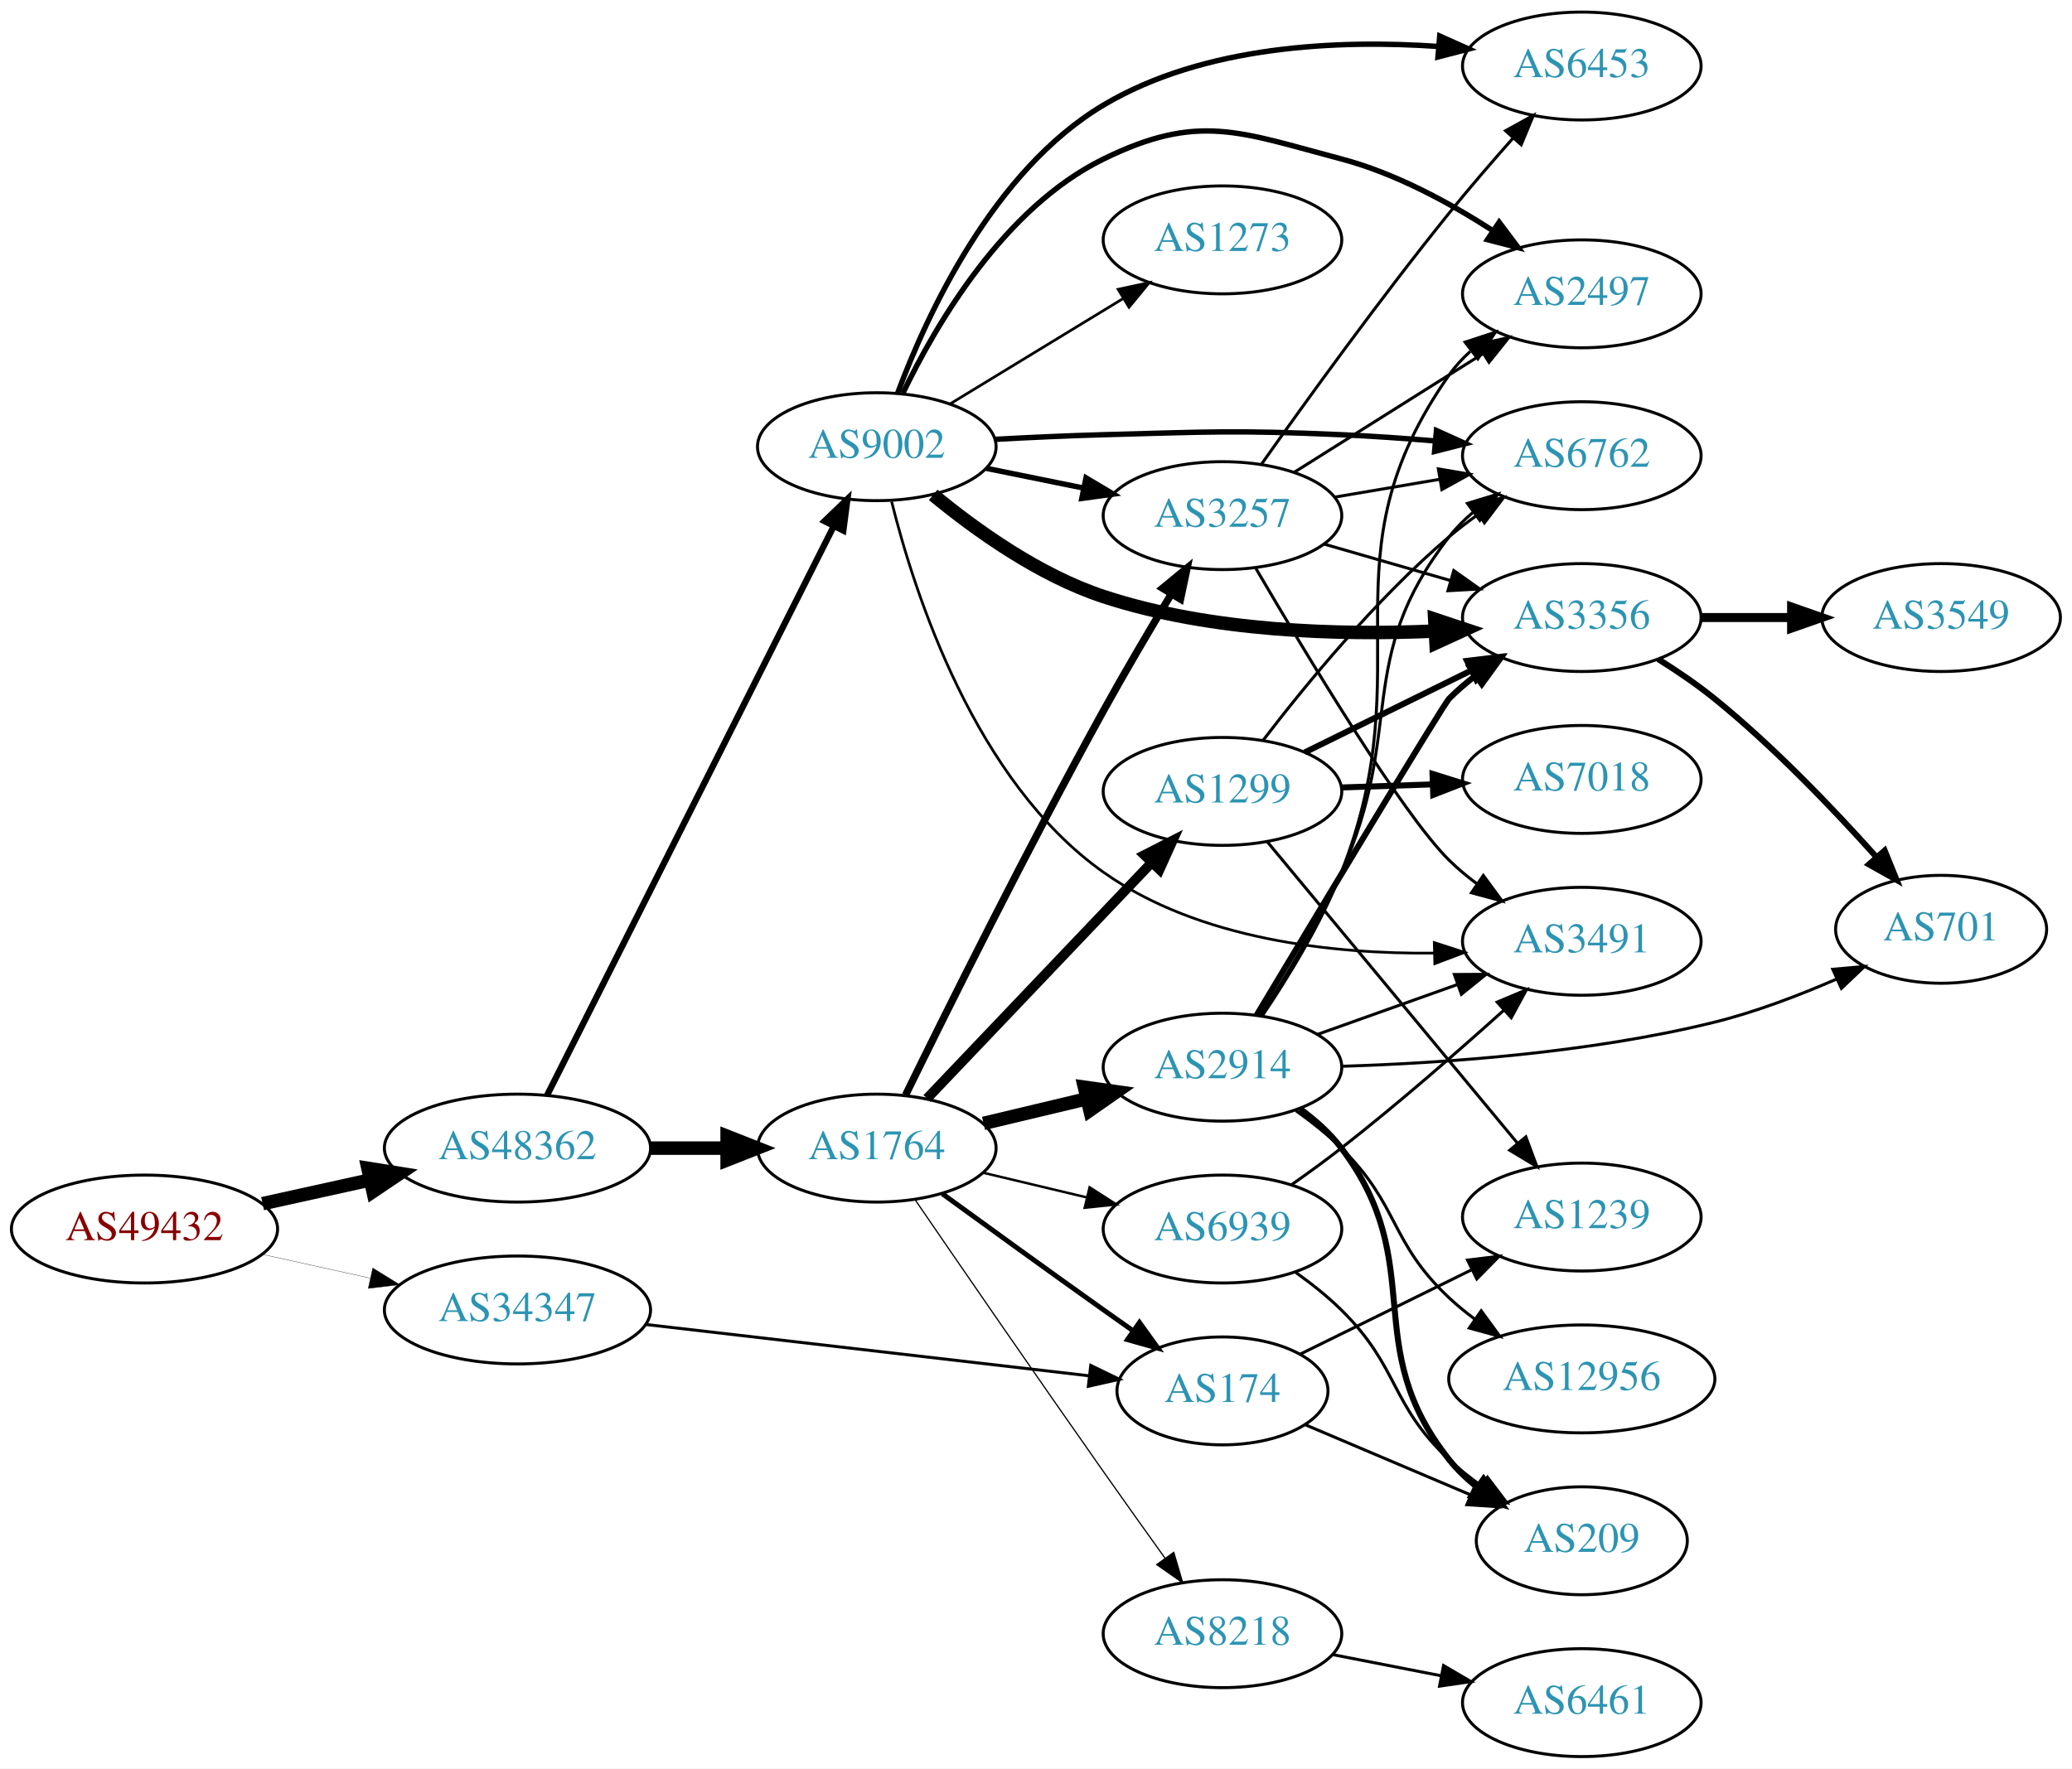
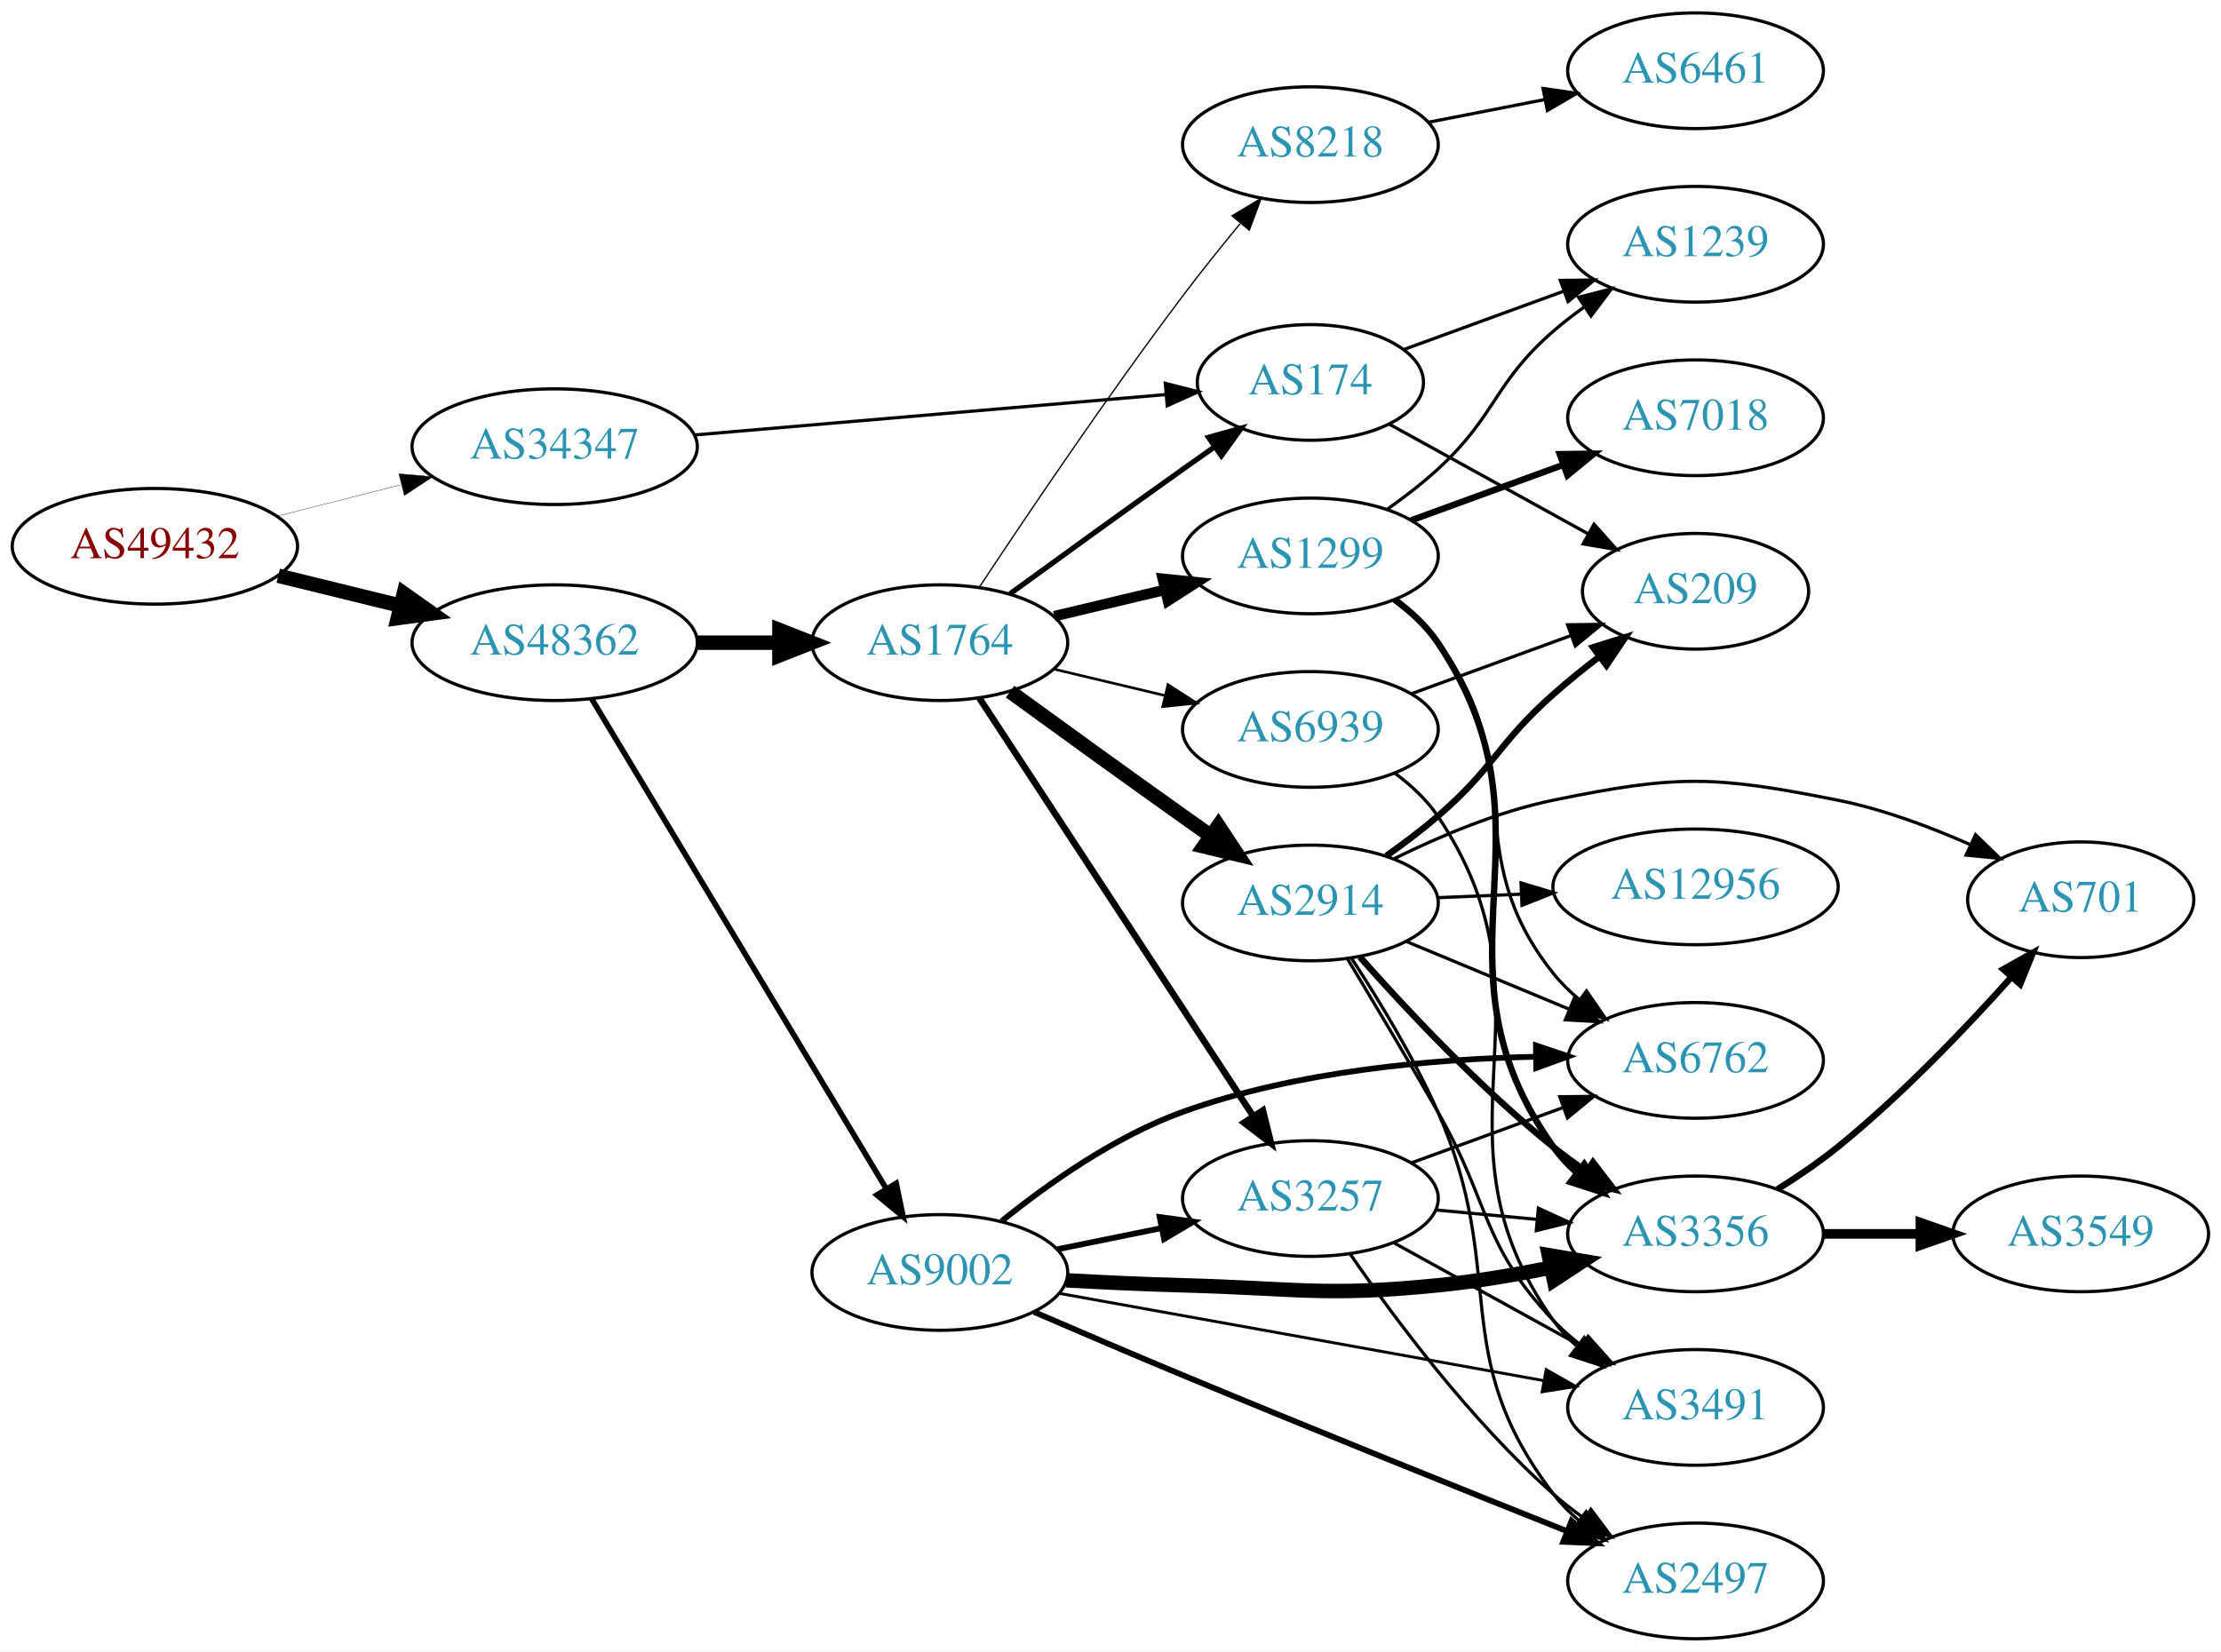
- <svg xmlns="http://www.w3.org/2000/svg" xmlns:xlink="http://www.w3.org/1999/xlink" width="691pt" height="590pt" viewBox="0.00 0.00 691.06 590.00">
-   <g id="graph0" class="graph" transform="scale(1 1) rotate(0) translate(4 586)">
-     <polygon fill="white" stroke="none" points="-4,4 -4,-586 687.055,-586 687.055,4 -4,4" />
+ <svg xmlns="http://www.w3.org/2000/svg" xmlns:xlink="http://www.w3.org/1999/xlink" width="691pt" height="514pt" viewBox="0.00 0.00 691.06 514.00">
+   <g id="graph0" class="graph" transform="scale(1 1) rotate(0) translate(4 510)">
+     <polygon fill="white" stroke="none" points="-4,4 -4,-510 687.055,-510 687.055,4 -4,4" />
    <g id="node1" class="node">
      <g id="a_node1">
        <a xlink:href="/asn/49432" xlink:title="AS49432 ~ schallert.com e.U. [AT]">
-           <ellipse fill="#ffffff" stroke="black" cx="44.196" cy="-176" rx="44.393" ry="18" />
-           <text text-anchor="middle" x="44.196" y="-172.3" font-family="Times,serif" font-size="14.00" fill="#880000">AS49432</text>
+           <ellipse fill="#ffffff" stroke="black" cx="44.196" cy="-340" rx="44.393" ry="18" />
+           <text text-anchor="middle" x="44.196" y="-336.3" font-family="Times,serif" font-size="14.00" fill="#880000">AS49432</text>
        </a>
      </g>
    </g>
    <g id="node2" class="node">
      <g id="a_node2">
        <a xlink:href="/asn/34347" xlink:title="AS34347 ~ Stadtwerke Hall in Tirol GmbH [AT]">
-           <ellipse fill="#ffffff" stroke="black" cx="168.588" cy="-149" rx="44.393" ry="18" />
-           <text text-anchor="middle" x="168.588" y="-145.3" font-family="Times,serif" font-size="14.00" fill="#2c94b3">AS34347</text>
+           <ellipse fill="#ffffff" stroke="black" cx="168.588" cy="-371" rx="44.393" ry="18" />
+           <text text-anchor="middle" x="168.588" y="-367.3" font-family="Times,serif" font-size="14.00" fill="#2c94b3">AS34347</text>
        </a>
      </g>
    </g>
    <g id="edge1" class="edge">
-       <path fill="none" stroke="black" stroke-width="0.096" d="M83.586,-167.531C94.978,-165.018 107.6,-162.233 119.525,-159.603" />
-       <polygon fill="black" stroke="black" stroke-width="0.096" points="120.323,-163.011 129.335,-157.439 118.815,-156.175 120.323,-163.011" />
+       <path fill="none" stroke="black" stroke-width="0.105" d="M82.25,-349.385C94.353,-352.451 107.956,-355.896 120.685,-359.12" />
+       <polygon fill="black" stroke="black" stroke-width="0.105" points="120.107,-362.584 130.66,-361.647 121.826,-355.799 120.107,-362.584" />
    </g>
    <g id="node3" class="node">
      <g id="a_node3">
        <a xlink:href="/asn/48362" xlink:title="AS48362 ~ Stadtwerke Feldkirch [AT]">
-           <ellipse fill="#ffffff" stroke="black" cx="168.588" cy="-203" rx="44.393" ry="18" />
-           <text text-anchor="middle" x="168.588" y="-199.3" font-family="Times,serif" font-size="14.00" fill="#2c94b3">AS48362</text>
+           <ellipse fill="#ffffff" stroke="black" cx="168.588" cy="-310" rx="44.393" ry="18" />
+           <text text-anchor="middle" x="168.588" y="-306.3" font-family="Times,serif" font-size="14.00" fill="#2c94b3">AS48362</text>
        </a>
      </g>
    </g>
    <g id="edge2" class="edge">
-       <path fill="none" stroke="black" stroke-width="4.5" d="M83.586,-184.469C94.978,-186.982 107.6,-189.767 119.525,-192.397" />
-       <polygon fill="black" stroke="black" stroke-width="4.5" points="118.721,-196.252 129.335,-194.561 120.418,-188.562 118.721,-196.252" />
+       <path fill="none" stroke="black" stroke-width="4.5" d="M82.583,-330.836C94.564,-327.899 107.989,-324.609 120.568,-321.525" />
+       <polygon fill="black" stroke="black" stroke-width="4.5" points="121.655,-325.313 130.43,-319.108 119.781,-317.664 121.655,-325.313" />
    </g>
    <g id="node4" class="node">
      <g id="a_node4">
        <a xlink:href="/asn/174" xlink:title="AS174 ~ Cogent Communications [US]">
-           <ellipse fill="#ffffff" stroke="black" cx="403.724" cy="-122" rx="35.194" ry="18" />
-           <text text-anchor="middle" x="403.724" y="-118.3" font-family="Times,serif" font-size="14.00" fill="#2c94b3">AS174</text>
+           <ellipse fill="#ffffff" stroke="black" cx="403.724" cy="-391" rx="35.194" ry="18" />
+           <text text-anchor="middle" x="403.724" y="-387.3" font-family="Times,serif" font-size="14.00" fill="#2c94b3">AS174</text>
        </a>
      </g>
    </g>
    <g id="edge3" class="edge">
-       <path fill="none" stroke="black" d="M211.268,-144.173C253.012,-139.338 316.975,-131.931 359.319,-127.027" />
-       <polygon fill="black" stroke="black" points="359.796,-130.495 369.327,-125.868 358.991,-123.542 359.796,-130.495" />
+       <path fill="none" stroke="black" d="M212.078,-374.645C253.607,-378.208 316.555,-383.608 358.626,-387.217" />
+       <polygon fill="black" stroke="black" points="358.584,-390.726 368.847,-388.094 359.183,-383.752 358.584,-390.726" />
    </g>
    <g id="node5" class="node">
      <g id="a_node5">
-         <a xlink:href="/asn/1764" xlink:title="AS1764 ~ NEXTLAYER-AS [AT]">
-           <ellipse fill="#ffffff" stroke="black" cx="288.431" cy="-203" rx="39.794" ry="18" />
-           <text text-anchor="middle" x="288.431" y="-199.3" font-family="Times,serif" font-size="14.00" fill="#2c94b3">AS1764</text>
+         <a xlink:href="/asn/9002" xlink:title="AS9002 ~ RETN Limited [EU]">
+           <ellipse fill="#ffffff" stroke="black" cx="288.431" cy="-114" rx="39.794" ry="18" />
+           <text text-anchor="middle" x="288.431" y="-110.3" font-family="Times,serif" font-size="14.00" fill="#2c94b3">AS9002</text>
        </a>
      </g>
    </g>
    <g id="edge4" class="edge">
-       <path fill="none" stroke="black" stroke-width="4.5" d="M212.799,-203C221.112,-203 229.875,-203 238.357,-203" />
-       <polygon fill="black" stroke="black" stroke-width="4.5" points="238.516,-206.938 248.516,-203 238.516,-199.063 238.516,-206.938" />
+       <path fill="none" stroke="black" stroke-width="1.742" d="M180.046,-292.606C200.793,-258.1 247.26,-180.814 271.707,-140.153" />
+       <polygon fill="black" stroke="black" stroke-width="1.742" points="274.843,-141.728 276.996,-131.355 268.844,-138.121 274.843,-141.728" />
    </g>
    <g id="node6" class="node">
      <g id="a_node6">
-         <a xlink:href="/asn/9002" xlink:title="AS9002 ~ RETN Limited [EU]">
-           <ellipse fill="#ffffff" stroke="black" cx="288.431" cy="-437" rx="39.794" ry="18" />
-           <text text-anchor="middle" x="288.431" y="-433.3" font-family="Times,serif" font-size="14.00" fill="#2c94b3">AS9002</text>
+         <a xlink:href="/asn/1764" xlink:title="AS1764 ~ NEXTLAYER-AS [AT]">
+           <ellipse fill="#ffffff" stroke="black" cx="288.431" cy="-310" rx="39.794" ry="18" />
+           <text text-anchor="middle" x="288.431" y="-306.3" font-family="Times,serif" font-size="14.00" fill="#2c94b3">AS1764</text>
        </a>
      </g>
    </g>
    <g id="edge5" class="edge">
-       <path fill="none" stroke="black" stroke-width="2.109" d="M178.446,-220.588C198.927,-261.258 249.665,-362.009 273.997,-410.325" />
-       <polygon fill="black" stroke="black" stroke-width="2.109" points="271.008,-412.17 278.631,-419.527 277.26,-409.021 271.008,-412.17" />
+       <path fill="none" stroke="black" stroke-width="4.5" d="M212.799,-310C221.112,-310 229.875,-310 238.357,-310" />
+       <polygon fill="black" stroke="black" stroke-width="4.5" points="238.516,-313.938 248.516,-310 238.516,-306.063 238.516,-313.938" />
+     </g>
+     <g id="node16" class="node">
+       <g id="a_node16">
+         <a xlink:href="/asn/1239" xlink:title="AS1239 ~ Sprint [US]">
+           <ellipse fill="#ffffff" stroke="black" cx="523.566" cy="-434" rx="39.794" ry="18" />
+           <text text-anchor="middle" x="523.566" y="-430.3" font-family="Times,serif" font-size="14.00" fill="#2c94b3">AS1239</text>
+         </a>
+       </g>
+     </g>
+     <g id="edge21" class="edge">
+       <path fill="none" stroke="black" d="M432.95,-401.3C447.724,-406.69 466.069,-413.385 482.307,-419.309" />
+       <polygon fill="black" stroke="black" points="481.499,-422.741 492.093,-422.881 483.899,-416.165 481.499,-422.741" />
+     </g>
+     <g id="node17" class="node">
+       <g id="a_node17">
+         <a xlink:href="/asn/209" xlink:title="AS209 ~ CenturyLink Communications, LLC [US]">
+           <ellipse fill="#ffffff" stroke="black" cx="523.566" cy="-326" rx="35.194" ry="18" />
+           <text text-anchor="middle" x="523.566" y="-322.3" font-family="Times,serif" font-size="14.00" fill="#2c94b3">AS209</text>
+         </a>
+       </g>
+     </g>
+     <g id="edge22" class="edge">
+       <path fill="none" stroke="black" d="M428.288,-378.003C446.031,-368.216 470.562,-354.685 490.153,-343.878" />
+       <polygon fill="black" stroke="black" points="491.977,-346.87 499.043,-338.975 488.596,-340.74 491.977,-346.87" />
+     </g>
+     <g id="node7" class="node">
+       <g id="a_node7">
+         <a xlink:href="/asn/6762" xlink:title="AS6762 ~ TELECOM ITALIA SPARKLE S.p.A. [IT]">
+           <ellipse fill="#ffffff" stroke="black" cx="523.566" cy="-180" rx="39.794" ry="18" />
+           <text text-anchor="middle" x="523.566" y="-176.3" font-family="Times,serif" font-size="14.00" fill="#2c94b3">AS6762</text>
+         </a>
+       </g>
+     </g>
+     <g id="edge6" class="edge">
+       <path fill="none" stroke="black" stroke-width="1.8" d="M307.656,-129.97C321.966,-141.526 342.943,-156.395 364.077,-164 399.416,-176.716 441.862,-180.443 473.93,-181.14" />
+       <polygon fill="black" stroke="black" stroke-width="1.8" points="473.911,-184.64 483.955,-181.267 474,-177.641 473.911,-184.64" />
+     </g>
+     <g id="node8" class="node">
+       <g id="a_node8">
+         <a xlink:href="/asn/3491" xlink:title="AS3491 ~ PCCW Global, Inc. [US]">
+           <ellipse fill="#ffffff" stroke="black" cx="523.566" cy="-72" rx="39.794" ry="18" />
+           <text text-anchor="middle" x="523.566" y="-68.3" font-family="Times,serif" font-size="14.00" fill="#2c94b3">AS3491</text>
+         </a>
+       </g>
+     </g>
+     <g id="edge7" class="edge">
+       <path fill="none" stroke="black" stroke-width="0.9" d="M325.602,-107.484C366.182,-100.173 432.107,-88.296 476.38,-80.321" />
+       <polygon fill="black" stroke="black" stroke-width="0.9" points="477.089,-83.749 486.31,-78.532 475.848,-76.86 477.089,-83.749" />
+     </g>
+     <g id="node9" class="node">
+       <g id="a_node9">
+         <a xlink:href="/asn/3356" xlink:title="AS3356 ~ Level 3 Parent, LLC [US]">
+           <ellipse fill="#ffffff" stroke="black" cx="523.566" cy="-126" rx="39.794" ry="18" />
+           <text text-anchor="middle" x="523.566" y="-122.3" font-family="Times,serif" font-size="14.00" fill="#2c94b3">AS3356</text>
+         </a>
+       </g>
+     </g>
+     <g id="edge8" class="edge">
+       <path fill="none" stroke="black" stroke-width="4.5" d="M327.773,-111.551C339.427,-110.913 352.271,-110.316 364.077,-110 399.306,-109.057 408.304,-106.493 443.37,-110 454.804,-111.143 467.031,-113.194 478.371,-115.453" />
+       <polygon fill="black" stroke="black" stroke-width="4.5" points="477.895,-119.376 488.489,-117.567 479.505,-111.667 477.895,-119.376" />
+     </g>
+     <g id="node10" class="node">
+       <g id="a_node10">
+         <a xlink:href="/asn/3257" xlink:title="AS3257 ~ GTT [DE]">
+           <ellipse fill="#ffffff" stroke="black" cx="403.724" cy="-137" rx="39.794" ry="18" />
+           <text text-anchor="middle" x="403.724" y="-133.3" font-family="Times,serif" font-size="14.00" fill="#2c94b3">AS3257</text>
+         </a>
+       </g>
+     </g>
+     <g id="edge9" class="edge">
+       <path fill="none" stroke="black" stroke-width="1.8" d="M324.967,-121.214C335.195,-123.291 346.496,-125.585 357.238,-127.766" />
+       <polygon fill="black" stroke="black" stroke-width="1.8" points="356.818,-131.252 367.314,-129.811 358.21,-124.392 356.818,-131.252" />
+     </g>
+     <g id="node11" class="node">
+       <g id="a_node11">
+         <a xlink:href="/asn/2497" xlink:title="AS2497 ~ Internet Initiative Japan Inc. [JP]">
+           <ellipse fill="#ffffff" stroke="black" cx="523.566" cy="-18" rx="39.794" ry="18" />
+           <text text-anchor="middle" x="523.566" y="-14.3" font-family="Times,serif" font-size="14.00" fill="#2c94b3">AS2497</text>
+         </a>
+       </g>
+     </g>
+     <g id="edge10" class="edge">
+       <path fill="none" stroke="black" stroke-width="1.8" d="M317.728,-101.702C331.657,-95.691 348.716,-88.393 364.077,-82 404.671,-65.105 451.368,-46.327 483.505,-33.506" />
+       <polygon fill="black" stroke="black" stroke-width="1.8" points="484.994,-36.68 492.988,-29.727 482.402,-30.178 484.994,-36.68" />
+     </g>
+     <g id="edge12" class="edge">
+       <path fill="none" stroke="black" stroke-width="1.636" d="M310.279,-325.222C325.213,-336.091 345.827,-351.025 364.077,-364 367.288,-366.282 370.657,-368.661 374.011,-371.018" />
+       <polygon fill="black" stroke="black" stroke-width="1.636" points="372.023,-373.899 382.222,-376.77 376.039,-368.166 372.023,-373.899" />
+     </g>
+     <g id="edge11" class="edge">
+       <path fill="none" stroke="black" stroke-width="2.045" d="M300.708,-292.78C320.727,-262.21 362.565,-198.324 385.965,-162.591" />
+       <polygon fill="black" stroke="black" stroke-width="2.045" points="388.942,-164.434 391.492,-154.151 383.086,-160.599 388.942,-164.434" />
+     </g>
+     <g id="node12" class="node">
+       <g id="a_node12">
+         <a xlink:href="/asn/1299" xlink:title="AS1299 ~ Telia Carrier [EU]">
+           <ellipse fill="#ffffff" stroke="black" cx="403.724" cy="-337" rx="39.794" ry="18" />
+           <text text-anchor="middle" x="403.724" y="-333.3" font-family="Times,serif" font-size="14.00" fill="#2c94b3">AS1299</text>
+         </a>
+       </g>
+     </g>
+     <g id="edge13" class="edge">
+       <path fill="none" stroke="black" stroke-width="3.273" d="M324.038,-318.248C334.909,-320.838 347.064,-323.735 358.506,-326.462" />
+       <polygon fill="black" stroke="black" stroke-width="3.273" points="357.789,-329.889 368.328,-328.803 359.412,-323.08 357.789,-329.889" />
+     </g>
+     <g id="node13" class="node">
+       <g id="a_node13">
+         <a xlink:href="/asn/2914" xlink:title="AS2914 ~ NTT America, Inc. [US]">
+           <ellipse fill="#ffffff" stroke="black" cx="403.724" cy="-229" rx="39.794" ry="18" />
+           <text text-anchor="middle" x="403.724" y="-225.3" font-family="Times,serif" font-size="14.00" fill="#2c94b3">AS2914</text>
+         </a>
+       </g>
+     </g>
+     <g id="edge14" class="edge">
+       <path fill="none" stroke="black" stroke-width="4.5" d="M310.279,-294.778C325.213,-283.909 345.827,-268.975 364.077,-256 366.898,-253.995 369.841,-251.915 372.789,-249.841" />
+       <polygon fill="black" stroke="black" stroke-width="4.5" points="375.086,-253.039 381.013,-244.074 370.565,-246.591 375.086,-253.039" />
+     </g>
+     <g id="node14" class="node">
+       <g id="a_node14">
+         <a xlink:href="/asn/6939" xlink:title="AS6939 ~ Hurricane Electric LLC [US]">
+           <ellipse fill="#ffffff" stroke="black" cx="403.724" cy="-283" rx="39.794" ry="18" />
+           <text text-anchor="middle" x="403.724" y="-279.3" font-family="Times,serif" font-size="14.00" fill="#2c94b3">AS6939</text>
+         </a>
+       </g>
+     </g>
+     <g id="edge15" class="edge">
+       <path fill="none" stroke="black" stroke-width="0.818" d="M324.038,-301.752C334.909,-299.162 347.064,-296.265 358.506,-293.538" />
+       <polygon fill="black" stroke="black" stroke-width="0.818" points="359.412,-296.92 368.328,-291.197 357.789,-290.111 359.412,-296.92" />
    </g>
    <g id="node15" class="node">
      <g id="a_node15">
-         <a xlink:href="/asn/1239" xlink:title="AS1239 ~ Sprint [US]">
-           <ellipse fill="#ffffff" stroke="black" cx="523.566" cy="-180" rx="39.794" ry="18" />
-           <text text-anchor="middle" x="523.566" y="-176.3" font-family="Times,serif" font-size="14.00" fill="#2c94b3">AS1239</text>
-         </a>
-       </g>
+         <a xlink:href="/asn/8218" xlink:title="AS8218 ~ legacy Neotelecoms [FR]">
+           <ellipse fill="#ffffff" stroke="black" cx="403.724" cy="-465" rx="39.794" ry="18" />
+           <text text-anchor="middle" x="403.724" y="-461.3" font-family="Times,serif" font-size="14.00" fill="#2c94b3">AS8218</text>
+         </a>
+       </g>
+     </g>
+     <g id="edge16" class="edge">
+       <path fill="none" stroke="black" stroke-width="0.409" d="M300.64,-327.145C314.883,-348.711 340.462,-386.707 364.077,-418 369.657,-425.394 375.949,-433.237 381.81,-440.354" />
+       <polygon fill="black" stroke="black" stroke-width="0.409" points="379.338,-442.855 388.424,-448.305 384.719,-438.379 379.338,-442.855" />
+     </g>
+     <g id="node18" class="node">
+       <g id="a_node18">
+         <a xlink:href="/asn/3549" xlink:title="AS3549 ~ Level 3 Parent, LLC [US]">
+           <ellipse fill="#ffffff" stroke="black" cx="643.409" cy="-126" rx="39.794" ry="18" />
+           <text text-anchor="middle" x="643.409" y="-122.3" font-family="Times,serif" font-size="14.00" fill="#2c94b3">AS3549</text>
+         </a>
+       </g>
+     </g>
+     <g id="edge23" class="edge">
+       <path fill="none" stroke="black" stroke-width="3" d="M563.479,-126C573.032,-126 583.382,-126 593.345,-126" />
+       <polygon fill="black" stroke="black" stroke-width="3" points="593.537,-129.5 603.537,-126 593.537,-122.5 593.537,-129.5" />
+     </g>
+     <g id="node19" class="node">
+       <g id="a_node19">
+         <a xlink:href="/asn/701" xlink:title="AS701 ~ UUNET [US]">
+           <ellipse fill="#ffffff" stroke="black" cx="643.409" cy="-230" rx="35.194" ry="18" />
+           <text text-anchor="middle" x="643.409" y="-226.3" font-family="Times,serif" font-size="14.00" fill="#2c94b3">AS701</text>
+         </a>
+       </g>
+     </g>
+     <g id="edge24" class="edge">
+       <path fill="none" stroke="black" stroke-width="2" d="M549.038,-139.863C555.348,-143.818 561.985,-148.33 567.762,-153 587.491,-168.947 607.364,-189.73 621.64,-205.685" />
+       <polygon fill="black" stroke="black" stroke-width="2" points="619.325,-208.352 628.564,-213.537 624.575,-203.722 619.325,-208.352" />
+     </g>
+     <g id="edge18" class="edge">
+       <path fill="none" stroke="black" d="M435.071,-148.074C449.392,-153.299 466.685,-159.609 482.102,-165.235" />
+       <polygon fill="black" stroke="black" points="481.318,-168.675 491.912,-168.815 483.718,-162.099 481.318,-168.675" />
+     </g>
+     <g id="edge20" class="edge">
+       <path fill="none" stroke="black" d="M429.715,-123.215C446.901,-113.736 469.929,-101.034 488.752,-90.651" />
+       <polygon fill="black" stroke="black" points="490.545,-93.659 497.611,-85.765 487.164,-87.53 490.545,-93.659" />
+     </g>
+     <g id="edge19" class="edge">
+       <path fill="none" stroke="black" d="M442.659,-133.459C452.65,-132.526 463.568,-131.507 474.034,-130.53" />
+       <polygon fill="black" stroke="black" points="474.667,-133.986 484.299,-129.572 474.017,-127.017 474.667,-133.986" />
+     </g>
+     <g id="edge17" class="edge">
+       <path fill="none" stroke="black" d="M416.185,-119.622C429.71,-99.969 453.635,-67.75 479.37,-45 482.342,-42.373 485.597,-39.838 488.947,-37.444" />
+       <polygon fill="black" stroke="black" points="490.999,-40.282 497.357,-31.807 487.101,-34.467 490.999,-40.282" />
+     </g>
+     <g id="edge28" class="edge">
+       <path fill="none" stroke="black" d="M429.601,-323.078C434.68,-319.351 439.613,-314.957 443.37,-310 472.664,-271.355 449.097,-244.883 479.37,-207 481.717,-204.064 484.474,-201.358 487.443,-198.888" />
+       <polygon fill="black" stroke="black" points="489.635,-201.621 495.652,-192.901 485.51,-195.965 489.635,-201.621" />
+     </g>
+     <g id="edge26" class="edge">
+       <path fill="none" stroke="black" stroke-width="2" d="M430.017,-323.376C435.074,-319.633 439.893,-315.158 443.37,-310 483.389,-250.642 437.846,-211.315 479.37,-153 481.371,-150.19 483.764,-147.61 486.385,-145.255" />
+       <polygon fill="black" stroke="black" stroke-width="2" points="488.937,-147.709 494.76,-138.858 484.689,-142.146 488.937,-147.709" />
+     </g>
+     <g id="edge25" class="edge">
+       <path fill="none" stroke="black" d="M427.562,-351.465C432.959,-355.281 438.543,-359.576 443.37,-364 461.746,-380.839 460.57,-390.636 479.37,-407 482.362,-409.604 485.631,-412.124 488.988,-414.509" />
+       <polygon fill="black" stroke="black" points="487.149,-417.49 497.408,-420.134 491.037,-411.669 487.149,-417.49" />
+     </g>
+     <g id="node20" class="node">
+       <g id="a_node20">
+         <a xlink:href="/asn/7018" xlink:title="AS7018 ~ AT&amp;T Services, Inc. [US]">
+           <ellipse fill="#ffffff" stroke="black" cx="523.566" cy="-380" rx="39.794" ry="18" />
+           <text text-anchor="middle" x="523.566" y="-376.3" font-family="Times,serif" font-size="14.00" fill="#2c94b3">AS7018</text>
+         </a>
+       </g>
+     </g>
+     <g id="edge27" class="edge">
+       <path fill="none" stroke="black" stroke-width="2" d="M435.071,-348.074C449.392,-353.299 466.685,-359.609 482.102,-365.235" />
+       <polygon fill="black" stroke="black" stroke-width="2" points="481.318,-368.675 491.912,-368.815 483.718,-362.099 481.318,-368.675" />
+     </g>
+     <g id="edge35" class="edge">
+       <path fill="none" stroke="black" d="M433.551,-217.013C448.817,-210.666 467.766,-202.787 484.252,-195.931" />
+       <polygon fill="black" stroke="black" points="485.738,-199.104 493.628,-192.033 483.051,-192.641 485.738,-199.104" />
+     </g>
+     <g id="edge33" class="edge">
+       <path fill="none" stroke="black" d="M415.203,-211.704C423.06,-198.656 434.024,-180.282 443.37,-164 459.811,-135.359 456.644,-122.96 479.37,-99 481.957,-96.273 484.875,-93.707 487.944,-91.324" />
+       <polygon fill="black" stroke="black" points="490.122,-94.072 496.293,-85.459 486.098,-88.344 490.122,-94.072" />
+     </g>
+     <g id="edge31" class="edge">
+       <path fill="none" stroke="black" stroke-width="2" d="M419.148,-212.158C433.491,-195.957 456.585,-171.295 479.37,-153 482.629,-150.384 486.156,-147.814 489.741,-145.361" />
+       <polygon fill="black" stroke="black" stroke-width="2" points="491.66,-148.289 498.115,-139.888 487.83,-142.43 491.66,-148.289" />
+     </g>
+     <g id="edge34" class="edge">
+       <path fill="none" stroke="black" d="M416.594,-211.689C424.939,-198.937 435.905,-180.939 443.37,-164 465.653,-113.436 445.8,-88.889 479.37,-45 481.654,-42.015 484.37,-39.276 487.311,-36.785" />
+       <polygon fill="black" stroke="black" points="489.505,-39.516 495.484,-30.769 485.356,-33.879 489.505,-39.516" />
+     </g>
+     <g id="edge30" class="edge">
+       <path fill="none" stroke="black" stroke-width="2" d="M427.373,-243.678C432.775,-247.487 438.409,-251.726 443.37,-256 460.996,-271.184 461.957,-278.572 479.37,-294 483.845,-297.965 488.786,-301.949 493.678,-305.695" />
+       <polygon fill="black" stroke="black" stroke-width="2" points="491.666,-308.561 501.777,-311.728 495.849,-302.947 491.666,-308.561" />
+     </g>
+     <g id="edge29" class="edge">
+       <path fill="none" stroke="black" d="M429.796,-242.778C443.904,-249.743 462.105,-257.455 479.37,-261 517.853,-268.901 529.235,-268.682 567.762,-261 581.799,-258.201 596.501,-252.711 609.109,-247.119" />
+       <polygon fill="black" stroke="black" points="610.692,-250.243 618.297,-242.866 607.752,-243.891 610.692,-250.243" />
+     </g>
+     <g id="node21" class="node">
+       <g id="a_node21">
+         <a xlink:href="/asn/12956" xlink:title="AS12956 ~ TELXIUS [ES]">
+           <ellipse fill="#ffffff" stroke="black" cx="523.566" cy="-234" rx="44.393" ry="18" />
+           <text text-anchor="middle" x="523.566" y="-230.3" font-family="Times,serif" font-size="14.00" fill="#2c94b3">AS12956</text>
+         </a>
+       </g>
+     </g>
+     <g id="edge32" class="edge">
+       <path fill="none" stroke="black" d="M443.31,-230.637C451.608,-230.989 460.52,-231.367 469.265,-231.738" />
+       <polygon fill="black" stroke="black" points="469.268,-235.242 479.407,-232.169 469.565,-228.248 469.268,-235.242" />
+     </g>
+     <g id="edge36" class="edge">
+       <path fill="none" stroke="black" d="M430.017,-269.376C435.074,-265.633 439.893,-261.158 443.37,-256 483.389,-196.642 437.846,-157.315 479.37,-99 481.371,-96.19 483.764,-93.61 486.385,-91.255" />
+       <polygon fill="black" stroke="black" points="488.937,-93.709 494.76,-84.858 484.689,-88.146 488.937,-93.709" />
    </g>
    <g id="edge37" class="edge">
-       <path fill="none" stroke="black" d="M429.715,-134.3C446.361,-142.493 468.487,-153.383 486.964,-162.477" />
-       <polygon fill="black" stroke="black" points="485.455,-165.636 495.973,-166.911 488.547,-159.355 485.455,-165.636" />
+       <path fill="none" stroke="black" d="M435.071,-294.074C450.206,-299.596 468.66,-306.33 484.712,-312.187" />
+       <polygon fill="black" stroke="black" points="483.751,-315.562 494.345,-315.702 486.15,-308.986 483.751,-315.562" />
    </g>
    <g id="node22" class="node">
      <g id="a_node22">
-         <a xlink:href="/asn/209" xlink:title="AS209 ~ CenturyLink Communications, LLC [US]">
-           <ellipse fill="#ffffff" stroke="black" cx="523.566" cy="-72" rx="35.194" ry="18" />
-           <text text-anchor="middle" x="523.566" y="-68.3" font-family="Times,serif" font-size="14.00" fill="#2c94b3">AS209</text>
+         <a xlink:href="/asn/6461" xlink:title="AS6461 ~ Zayo Bandwidth [US]">
+           <ellipse fill="#ffffff" stroke="black" cx="523.566" cy="-488" rx="39.794" ry="18" />
+           <text text-anchor="middle" x="523.566" y="-484.3" font-family="Times,serif" font-size="14.00" fill="#2c94b3">AS6461</text>
        </a>
      </g>
    </g>
    <g id="edge38" class="edge">
-       <path fill="none" stroke="black" d="M431.17,-110.779C447.431,-103.88 468.49,-94.944 486.295,-87.39" />
-       <polygon fill="black" stroke="black" points="487.962,-90.484 495.801,-83.356 485.228,-84.04 487.962,-90.484" />
-     </g>
-     <g id="edge9" class="edge">
-       <path fill="none" stroke="black" stroke-width="1.636" d="M310.279,-187.778C325.213,-176.909 345.827,-161.975 364.077,-149 367.288,-146.718 370.657,-144.339 374.011,-141.982" />
-       <polygon fill="black" stroke="black" stroke-width="1.636" points="376.039,-144.834 382.222,-136.23 372.023,-139.101 376.039,-144.834" />
-     </g>
-     <g id="node7" class="node">
-       <g id="a_node7">
-         <a xlink:href="/asn/1299" xlink:title="AS1299 ~ Telia Carrier [EU]">
-           <ellipse fill="#ffffff" stroke="black" cx="403.724" cy="-322" rx="39.794" ry="18" />
-           <text text-anchor="middle" x="403.724" y="-318.3" font-family="Times,serif" font-size="14.00" fill="#2c94b3">AS1299</text>
-         </a>
-       </g>
-     </g>
-     <g id="edge6" class="edge">
-       <path fill="none" stroke="black" stroke-width="3.273" d="M305.184,-219.546C324.63,-239.973 357.845,-274.86 380.037,-298.17" />
-       <polygon fill="black" stroke="black" stroke-width="3.273" points="377.674,-300.765 387.105,-305.594 382.744,-295.938 377.674,-300.765" />
-     </g>
-     <g id="node8" class="node">
-       <g id="a_node8">
-         <a xlink:href="/asn/2914" xlink:title="AS2914 ~ NTT America, Inc. [US]">
-           <ellipse fill="#ffffff" stroke="black" cx="403.724" cy="-230" rx="39.794" ry="18" />
-           <text text-anchor="middle" x="403.724" y="-226.3" font-family="Times,serif" font-size="14.00" fill="#2c94b3">AS2914</text>
-         </a>
-       </g>
-     </g>
-     <g id="edge7" class="edge">
-       <path fill="none" stroke="black" stroke-width="4.5" d="M324.038,-211.248C334.909,-213.838 347.064,-216.735 358.506,-219.462" />
-       <polygon fill="black" stroke="black" stroke-width="4.5" points="357.688,-223.315 368.328,-221.803 359.514,-215.654 357.688,-223.315" />
-     </g>
-     <g id="node9" class="node">
-       <g id="a_node9">
-         <a xlink:href="/asn/3257" xlink:title="AS3257 ~ GTT [DE]">
-           <ellipse fill="#ffffff" stroke="black" cx="403.724" cy="-414" rx="39.794" ry="18" />
-           <text text-anchor="middle" x="403.724" y="-410.3" font-family="Times,serif" font-size="14.00" fill="#2c94b3">AS3257</text>
-         </a>
-       </g>
-     </g>
-     <g id="edge8" class="edge">
-       <path fill="none" stroke="black" stroke-width="2.455" d="M298.035,-220.72C311.571,-248.384 338.894,-303.394 364.077,-349 371.188,-361.877 379.478,-375.934 386.552,-387.671" />
-       <polygon fill="black" stroke="black" stroke-width="2.455" points="383.74,-389.785 391.919,-396.52 389.726,-386.154 383.74,-389.785" />
-     </g>
-     <g id="node10" class="node">
-       <g id="a_node10">
-         <a xlink:href="/asn/8218" xlink:title="AS8218 ~ legacy Neotelecoms [FR]">
-           <ellipse fill="#ffffff" stroke="black" cx="403.724" cy="-41" rx="39.794" ry="18" />
-           <text text-anchor="middle" x="403.724" y="-37.3" font-family="Times,serif" font-size="14.00" fill="#2c94b3">AS8218</text>
-         </a>
-       </g>
-     </g>
-     <g id="edge10" class="edge">
-       <path fill="none" stroke="black" stroke-width="0.409" d="M301.238,-185.731C315.881,-164.358 341.655,-126.88 364.077,-95 370.712,-85.567 378.062,-75.261 384.556,-66.205" />
-       <polygon fill="black" stroke="black" stroke-width="0.409" points="387.477,-68.138 390.468,-57.974 381.792,-64.054 387.477,-68.138" />
-     </g>
-     <g id="node11" class="node">
-       <g id="a_node11">
-         <a xlink:href="/asn/6939" xlink:title="AS6939 ~ Hurricane Electric LLC [US]">
-           <ellipse fill="#ffffff" stroke="black" cx="403.724" cy="-176" rx="39.794" ry="18" />
-           <text text-anchor="middle" x="403.724" y="-172.3" font-family="Times,serif" font-size="14.00" fill="#2c94b3">AS6939</text>
-         </a>
-       </g>
-     </g>
-     <g id="edge11" class="edge">
-       <path fill="none" stroke="black" stroke-width="0.818" d="M324.038,-194.752C334.909,-192.162 347.064,-189.265 358.506,-186.538" />
-       <polygon fill="black" stroke="black" stroke-width="0.818" points="359.412,-189.92 368.328,-184.197 357.789,-183.111 359.412,-189.92" />
-     </g>
-     <g id="edge20" class="edge">
-       <path fill="none" stroke="black" stroke-width="1.8" d="M324.967,-429.786C335.195,-427.709 346.496,-425.415 357.238,-423.234" />
-       <polygon fill="black" stroke="black" stroke-width="1.8" points="358.21,-426.608 367.314,-421.189 356.818,-419.748 358.21,-426.608" />
-     </g>
-     <g id="node13" class="node">
-       <g id="a_node13">
-         <a xlink:href="/asn/6762" xlink:title="AS6762 ~ TELECOM ITALIA SPARKLE S.p.A. [IT]">
-           <ellipse fill="#ffffff" stroke="black" cx="523.566" cy="-434" rx="39.794" ry="18" />
-           <text text-anchor="middle" x="523.566" y="-430.3" font-family="Times,serif" font-size="14.00" fill="#2c94b3">AS6762</text>
-         </a>
-       </g>
-     </g>
-     <g id="edge16" class="edge">
-       <path fill="none" stroke="black" stroke-width="1.8" d="M327.773,-439.449C339.427,-440.087 352.271,-440.684 364.077,-441 399.306,-441.943 408.163,-442.553 443.37,-441 453.506,-440.553 464.349,-439.786 474.659,-438.919" />
-       <polygon fill="black" stroke="black" stroke-width="1.8" points="475.092,-442.394 484.745,-438.027 474.475,-435.421 475.092,-442.394" />
-     </g>
-     <g id="node14" class="node">
-       <g id="a_node14">
-         <a xlink:href="/asn/3356" xlink:title="AS3356 ~ Level 3 Parent, LLC [US]">
-           <ellipse fill="#ffffff" stroke="black" cx="523.566" cy="-380" rx="39.794" ry="18" />
-           <text text-anchor="middle" x="523.566" y="-376.3" font-family="Times,serif" font-size="14.00" fill="#2c94b3">AS3356</text>
-         </a>
-       </g>
-     </g>
-     <g id="edge17" class="edge">
-       <path fill="none" stroke="black" stroke-width="4.5" d="M307.242,-420.93C321.494,-409.158 342.588,-394.054 364.077,-387 399.851,-375.258 442.613,-374.06 474.698,-375.494" />
-       <polygon fill="black" stroke="black" stroke-width="4.5" points="474.518,-379.427 484.718,-376.042 474.948,-371.564 474.518,-379.427" />
-     </g>
-     <g id="node16" class="node">
-       <g id="a_node16">
-         <a xlink:href="/asn/2497" xlink:title="AS2497 ~ Internet Initiative Japan Inc. [JP]">
-           <ellipse fill="#ffffff" stroke="black" cx="523.566" cy="-488" rx="39.794" ry="18" />
-           <text text-anchor="middle" x="523.566" y="-484.3" font-family="Times,serif" font-size="14.00" fill="#2c94b3">AS2497</text>
-         </a>
-       </g>
-     </g>
-     <g id="edge18" class="edge">
-       <path fill="none" stroke="black" stroke-width="1.8" d="M297.153,-454.875C308.193,-477.866 330.889,-516.765 364.077,-533 395.734,-548.485 409.299,-542.004 443.37,-533 461.349,-528.249 479.521,-518.367 493.916,-509.071" />
-       <polygon fill="black" stroke="black" stroke-width="1.8" points="496,-511.888 502.355,-503.41 492.1,-506.075 496,-511.888" />
-     </g>
-     <g id="node17" class="node">
-       <g id="a_node17">
-         <a xlink:href="/asn/6453" xlink:title="AS6453 ~ TATA COMMUNICATIONS (AMERICA) INC [US]">
-           <ellipse fill="#ffffff" stroke="black" cx="523.566" cy="-564" rx="39.794" ry="18" />
-           <text text-anchor="middle" x="523.566" y="-560.3" font-family="Times,serif" font-size="14.00" fill="#2c94b3">AS6453</text>
-         </a>
-       </g>
-     </g>
-     <g id="edge19" class="edge">
-       <path fill="none" stroke="black" stroke-width="1.8" d="M295.421,-454.986C305.197,-481.189 327.273,-529.116 364.077,-551 397.625,-570.948 442.455,-572.828 475.875,-570.513" />
-       <polygon fill="black" stroke="black" stroke-width="1.8" points="476.183,-573.999 485.855,-569.675 475.597,-567.024 476.183,-573.999" />
-     </g>
-     <g id="node18" class="node">
-       <g id="a_node18">
-         <a xlink:href="/asn/3491" xlink:title="AS3491 ~ PCCW Global, Inc. [US]">
-           <ellipse fill="#ffffff" stroke="black" cx="523.566" cy="-272" rx="39.794" ry="18" />
-           <text text-anchor="middle" x="523.566" y="-268.3" font-family="Times,serif" font-size="14.00" fill="#2c94b3">AS3491</text>
-         </a>
-       </g>
-     </g>
-     <g id="edge21" class="edge">
-       <path fill="none" stroke="black" stroke-width="0.9" d="M293.384,-418.664C301.107,-387.641 321.324,-325.23 364.077,-295 395.966,-272.452 440.578,-267.723 474.348,-268.048" />
-       <polygon fill="black" stroke="black" stroke-width="0.9" points="474.372,-271.55 484.455,-268.297 474.544,-264.552 474.372,-271.55" />
-     </g>
-     <g id="node19" class="node">
-       <g id="a_node19">
-         <a xlink:href="/asn/1273" xlink:title="AS1273 ~ Vodafone Group PLC [EU]">
-           <ellipse fill="#ffffff" stroke="black" cx="403.724" cy="-506" rx="39.794" ry="18" />
-           <text text-anchor="middle" x="403.724" y="-502.3" font-family="Times,serif" font-size="14.00" fill="#2c94b3">AS1273</text>
-         </a>
-       </g>
-     </g>
-     <g id="edge22" class="edge">
-       <path fill="none" stroke="black" stroke-width="0.9" d="M312.905,-451.297C329.615,-461.474 352.27,-475.272 370.647,-486.464" />
-       <polygon fill="black" stroke="black" stroke-width="0.9" points="368.918,-489.509 379.279,-491.721 372.559,-483.531 368.918,-489.509" />
-     </g>
-     <g id="node12" class="node">
-       <g id="a_node12">
-         <a xlink:href="/asn/7018" xlink:title="AS7018 ~ AT&amp;T Services, Inc. [US]">
-           <ellipse fill="#ffffff" stroke="black" cx="523.566" cy="-326" rx="39.794" ry="18" />
-           <text text-anchor="middle" x="523.566" y="-322.3" font-family="Times,serif" font-size="14.00" fill="#2c94b3">AS7018</text>
-         </a>
-       </g>
-     </g>
-     <g id="edge12" class="edge">
-       <path fill="none" stroke="black" stroke-width="2" d="M443.31,-323.31C453.076,-323.641 463.693,-324.002 473.887,-324.348" />
-       <polygon fill="black" stroke="black" stroke-width="2" points="473.781,-327.846 483.894,-324.687 474.018,-320.85 473.781,-327.846" />
-     </g>
-     <g id="edge13" class="edge">
-       <path fill="none" stroke="black" d="M417.207,-338.962C431.095,-357.124 454.827,-386.142 479.37,-407 482.392,-409.568 485.681,-412.065 489.05,-414.437" />
-       <polygon fill="black" stroke="black" points="487.22,-417.423 497.485,-420.044 491.095,-411.594 487.22,-417.423" />
-     </g>
-     <g id="edge14" class="edge">
-       <path fill="none" stroke="black" stroke-width="2" d="M431.17,-335.016C447.581,-343.094 468.881,-353.577 486.789,-362.391" />
-       <polygon fill="black" stroke="black" stroke-width="2" points="485.283,-365.551 495.801,-366.826 488.374,-359.27 485.283,-365.551" />
-     </g>
-     <g id="edge15" class="edge">
-       <path fill="none" stroke="black" d="M418.705,-305.153C439.347,-280.279 478.107,-233.574 501.996,-204.788" />
-       <polygon fill="black" stroke="black" points="504.911,-206.755 508.604,-196.825 499.524,-202.285 504.911,-206.755" />
-     </g>
-     <g id="edge25" class="edge">
-       <path fill="none" stroke="black" d="M416.33,-247.079C424.653,-259.865 435.705,-278.006 443.37,-295 464.867,-342.662 447.248,-365.745 479.37,-407 481.679,-409.966 484.412,-412.691 487.365,-415.173" />
-       <polygon fill="black" stroke="black" points="485.418,-418.086 495.552,-421.178 489.558,-412.442 485.418,-418.086" />
-     </g>
-     <g id="edge27" class="edge">
-       <path fill="none" stroke="black" stroke-width="2" d="M415.055,-247.254C435.04,-280.601 477.232,-350.833 479.37,-353 482.01,-355.675 484.964,-358.206 488.056,-360.567" />
-       <polygon fill="black" stroke="black" stroke-width="2" points="486.229,-363.561 496.436,-366.403 490.229,-357.816 486.229,-363.561" />
-     </g>
-     <g id="edge24" class="edge">
-       <path fill="none" stroke="black" d="M417.009,-247.138C425.555,-259.806 436.59,-277.775 443.37,-295 471.02,-365.247 435.946,-399.246 479.37,-461 481.354,-463.821 483.736,-466.41 486.349,-468.771" />
-       <polygon fill="black" stroke="black" points="484.645,-471.874 494.712,-475.176 488.901,-466.317 484.645,-471.874" />
-     </g>
-     <g id="edge23" class="edge">
-       <path fill="none" stroke="black" d="M435.378,-240.925C449.587,-245.99 466.671,-252.078 481.936,-257.519" />
-       <polygon fill="black" stroke="black" points="481.062,-260.923 491.656,-260.983 483.412,-254.329 481.062,-260.923" />
-     </g>
-     <g id="node20" class="node">
-       <g id="a_node20">
-         <a xlink:href="/asn/12956" xlink:title="AS12956 ~ TELXIUS [ES]">
-           <ellipse fill="#ffffff" stroke="black" cx="523.566" cy="-126" rx="44.393" ry="18" />
-           <text text-anchor="middle" x="523.566" y="-122.3" font-family="Times,serif" font-size="14.00" fill="#2c94b3">AS12956</text>
-         </a>
-       </g>
-     </g>
-     <g id="edge26" class="edge">
-       <path fill="none" stroke="black" d="M428.2,-215.493C433.46,-211.739 438.824,-207.482 443.37,-203 462.87,-183.775 459.385,-171.719 479.37,-153 481.966,-150.568 484.813,-148.235 487.767,-146.028" />
-       <polygon fill="black" stroke="black" points="490.016,-148.728 496.259,-140.168 486.04,-142.967 490.016,-148.728" />
-     </g>
-     <g id="node21" class="node">
-       <g id="a_node21">
-         <a xlink:href="/asn/701" xlink:title="AS701 ~ UUNET [US]">
-           <ellipse fill="#ffffff" stroke="black" cx="643.409" cy="-276" rx="35.194" ry="18" />
-           <text text-anchor="middle" x="643.409" y="-272.3" font-family="Times,serif" font-size="14.00" fill="#2c94b3">AS701</text>
-         </a>
-       </g>
-     </g>
-     <g id="edge28" class="edge">
-       <path fill="none" stroke="black" d="M443.48,-230.295C476.861,-231.32 526.099,-234.686 567.762,-245 581.548,-248.413 596.099,-253.972 608.657,-259.447" />
-       <polygon fill="black" stroke="black" points="607.271,-262.661 617.826,-263.581 610.148,-256.28 607.271,-262.661" />
-     </g>
-     <g id="edge29" class="edge">
-       <path fill="none" stroke="black" stroke-width="2" d="M429.612,-216.087C434.69,-212.359 439.62,-207.963 443.37,-203 472.859,-163.976 448.892,-137.257 479.37,-99 482.036,-95.654 485.237,-92.608 488.675,-89.869" />
-       <polygon fill="black" stroke="black" stroke-width="2" points="490.813,-92.645 496.989,-84.036 486.793,-86.914 490.813,-92.645" />
-     </g>
-     <g id="edge33" class="edge">
-       <path fill="none" stroke="black" d="M441.042,-420.164C452.131,-422.046 464.478,-424.141 476.141,-426.121" />
-       <polygon fill="black" stroke="black" points="475.72,-429.599 486.165,-427.822 476.892,-422.698 475.72,-429.599" />
-     </g>
-     <g id="edge30" class="edge">
-       <path fill="none" stroke="black" d="M437.549,-404.529C450.592,-400.766 465.773,-396.386 479.667,-392.377" />
-       <polygon fill="black" stroke="black" points="480.87,-395.673 489.508,-389.538 478.93,-388.947 480.87,-395.673" />
-     </g>
-     <g id="edge32" class="edge">
-       <path fill="none" stroke="black" d="M427.581,-428.419C442.349,-437.728 461.987,-450.095 479.37,-461 482.994,-463.274 486.791,-465.652 490.566,-468.014" />
-       <polygon fill="black" stroke="black" points="488.909,-471.106 499.243,-473.441 492.62,-465.171 488.909,-471.106" />
-     </g>
-     <g id="edge34" class="edge">
-       <path fill="none" stroke="black" d="M416.705,-431.135C431.1,-451.501 456.214,-486.336 479.37,-515 486.105,-523.336 493.753,-532.195 500.724,-540.055" />
-       <polygon fill="black" stroke="black" points="498.132,-542.407 507.409,-547.525 503.348,-537.739 498.132,-542.407" />
-     </g>
-     <g id="edge31" class="edge">
-       <path fill="none" stroke="black" d="M414.874,-396.388C431.332,-368.194 463.584,-314.518 479.37,-299 482.198,-296.22 485.361,-293.585 488.655,-291.13" />
-       <polygon fill="black" stroke="black" points="490.722,-293.957 496.994,-285.418 486.766,-288.182 490.722,-293.957" />
-     </g>
-     <g id="node24" class="node">
-       <g id="a_node24">
-         <a xlink:href="/asn/6461" xlink:title="AS6461 ~ Zayo Bandwidth [US]">
-           <ellipse fill="#ffffff" stroke="black" cx="523.566" cy="-18" rx="39.794" ry="18" />
-           <text text-anchor="middle" x="523.566" y="-14.3" font-family="Times,serif" font-size="14.00" fill="#2c94b3">AS6461</text>
-         </a>
-       </g>
-     </g>
-     <g id="edge39" class="edge">
-       <path fill="none" stroke="black" d="M440.4,-34.037C451.832,-31.806 464.654,-29.303 476.707,-26.951" />
-       <polygon fill="black" stroke="black" points="477.46,-30.37 486.604,-25.019 476.119,-23.499 477.46,-30.37" />
-     </g>
-     <g id="edge41" class="edge">
-       <path fill="none" stroke="black" d="M426.685,-190.737C432.216,-194.613 438.082,-198.868 443.37,-203 462.092,-217.628 482.271,-235.239 497.574,-249.008" />
-       <polygon fill="black" stroke="black" points="495.337,-251.704 505.099,-255.821 500.035,-246.515 495.337,-251.704" />
-     </g>
-     <g id="edge40" class="edge">
-       <path fill="none" stroke="black" d="M428.2,-161.493C433.46,-157.739 438.824,-153.482 443.37,-149 462.87,-129.775 459.385,-117.719 479.37,-99 482.654,-95.924 486.339,-93.005 490.135,-90.301" />
-       <polygon fill="black" stroke="black" points="492.11,-93.19 498.512,-84.748 488.243,-87.356 492.11,-93.19" />
-     </g>
-     <g id="edge36" class="edge">
-       <path fill="none" stroke="black" stroke-width="2" d="M549.038,-366.137C555.348,-362.182 561.985,-357.67 567.762,-353 587.491,-337.053 607.364,-316.27 621.64,-300.315" />
-       <polygon fill="black" stroke="black" stroke-width="2" points="624.575,-302.278 628.564,-292.463 619.325,-297.648 624.575,-302.278" />
-     </g>
-     <g id="node23" class="node">
-       <g id="a_node23">
-         <a xlink:href="/asn/3549" xlink:title="AS3549 ~ Level 3 Parent, LLC [US]">
-           <ellipse fill="#ffffff" stroke="black" cx="643.409" cy="-380" rx="39.794" ry="18" />
-           <text text-anchor="middle" x="643.409" y="-376.3" font-family="Times,serif" font-size="14.00" fill="#2c94b3">AS3549</text>
-         </a>
-       </g>
-     </g>
-     <g id="edge35" class="edge">
-       <path fill="none" stroke="black" stroke-width="3" d="M563.479,-380C573.032,-380 583.382,-380 593.345,-380" />
-       <polygon fill="black" stroke="black" stroke-width="3" points="593.537,-383.5 603.537,-380 593.537,-376.5 593.537,-383.5" />
+       <path fill="none" stroke="black" d="M440.4,-471.963C451.832,-474.194 464.654,-476.697 476.707,-479.049" />
+       <polygon fill="black" stroke="black" points="476.119,-482.501 486.604,-480.981 477.46,-475.63 476.119,-482.501" />
    </g>
  </g>
</svg>
